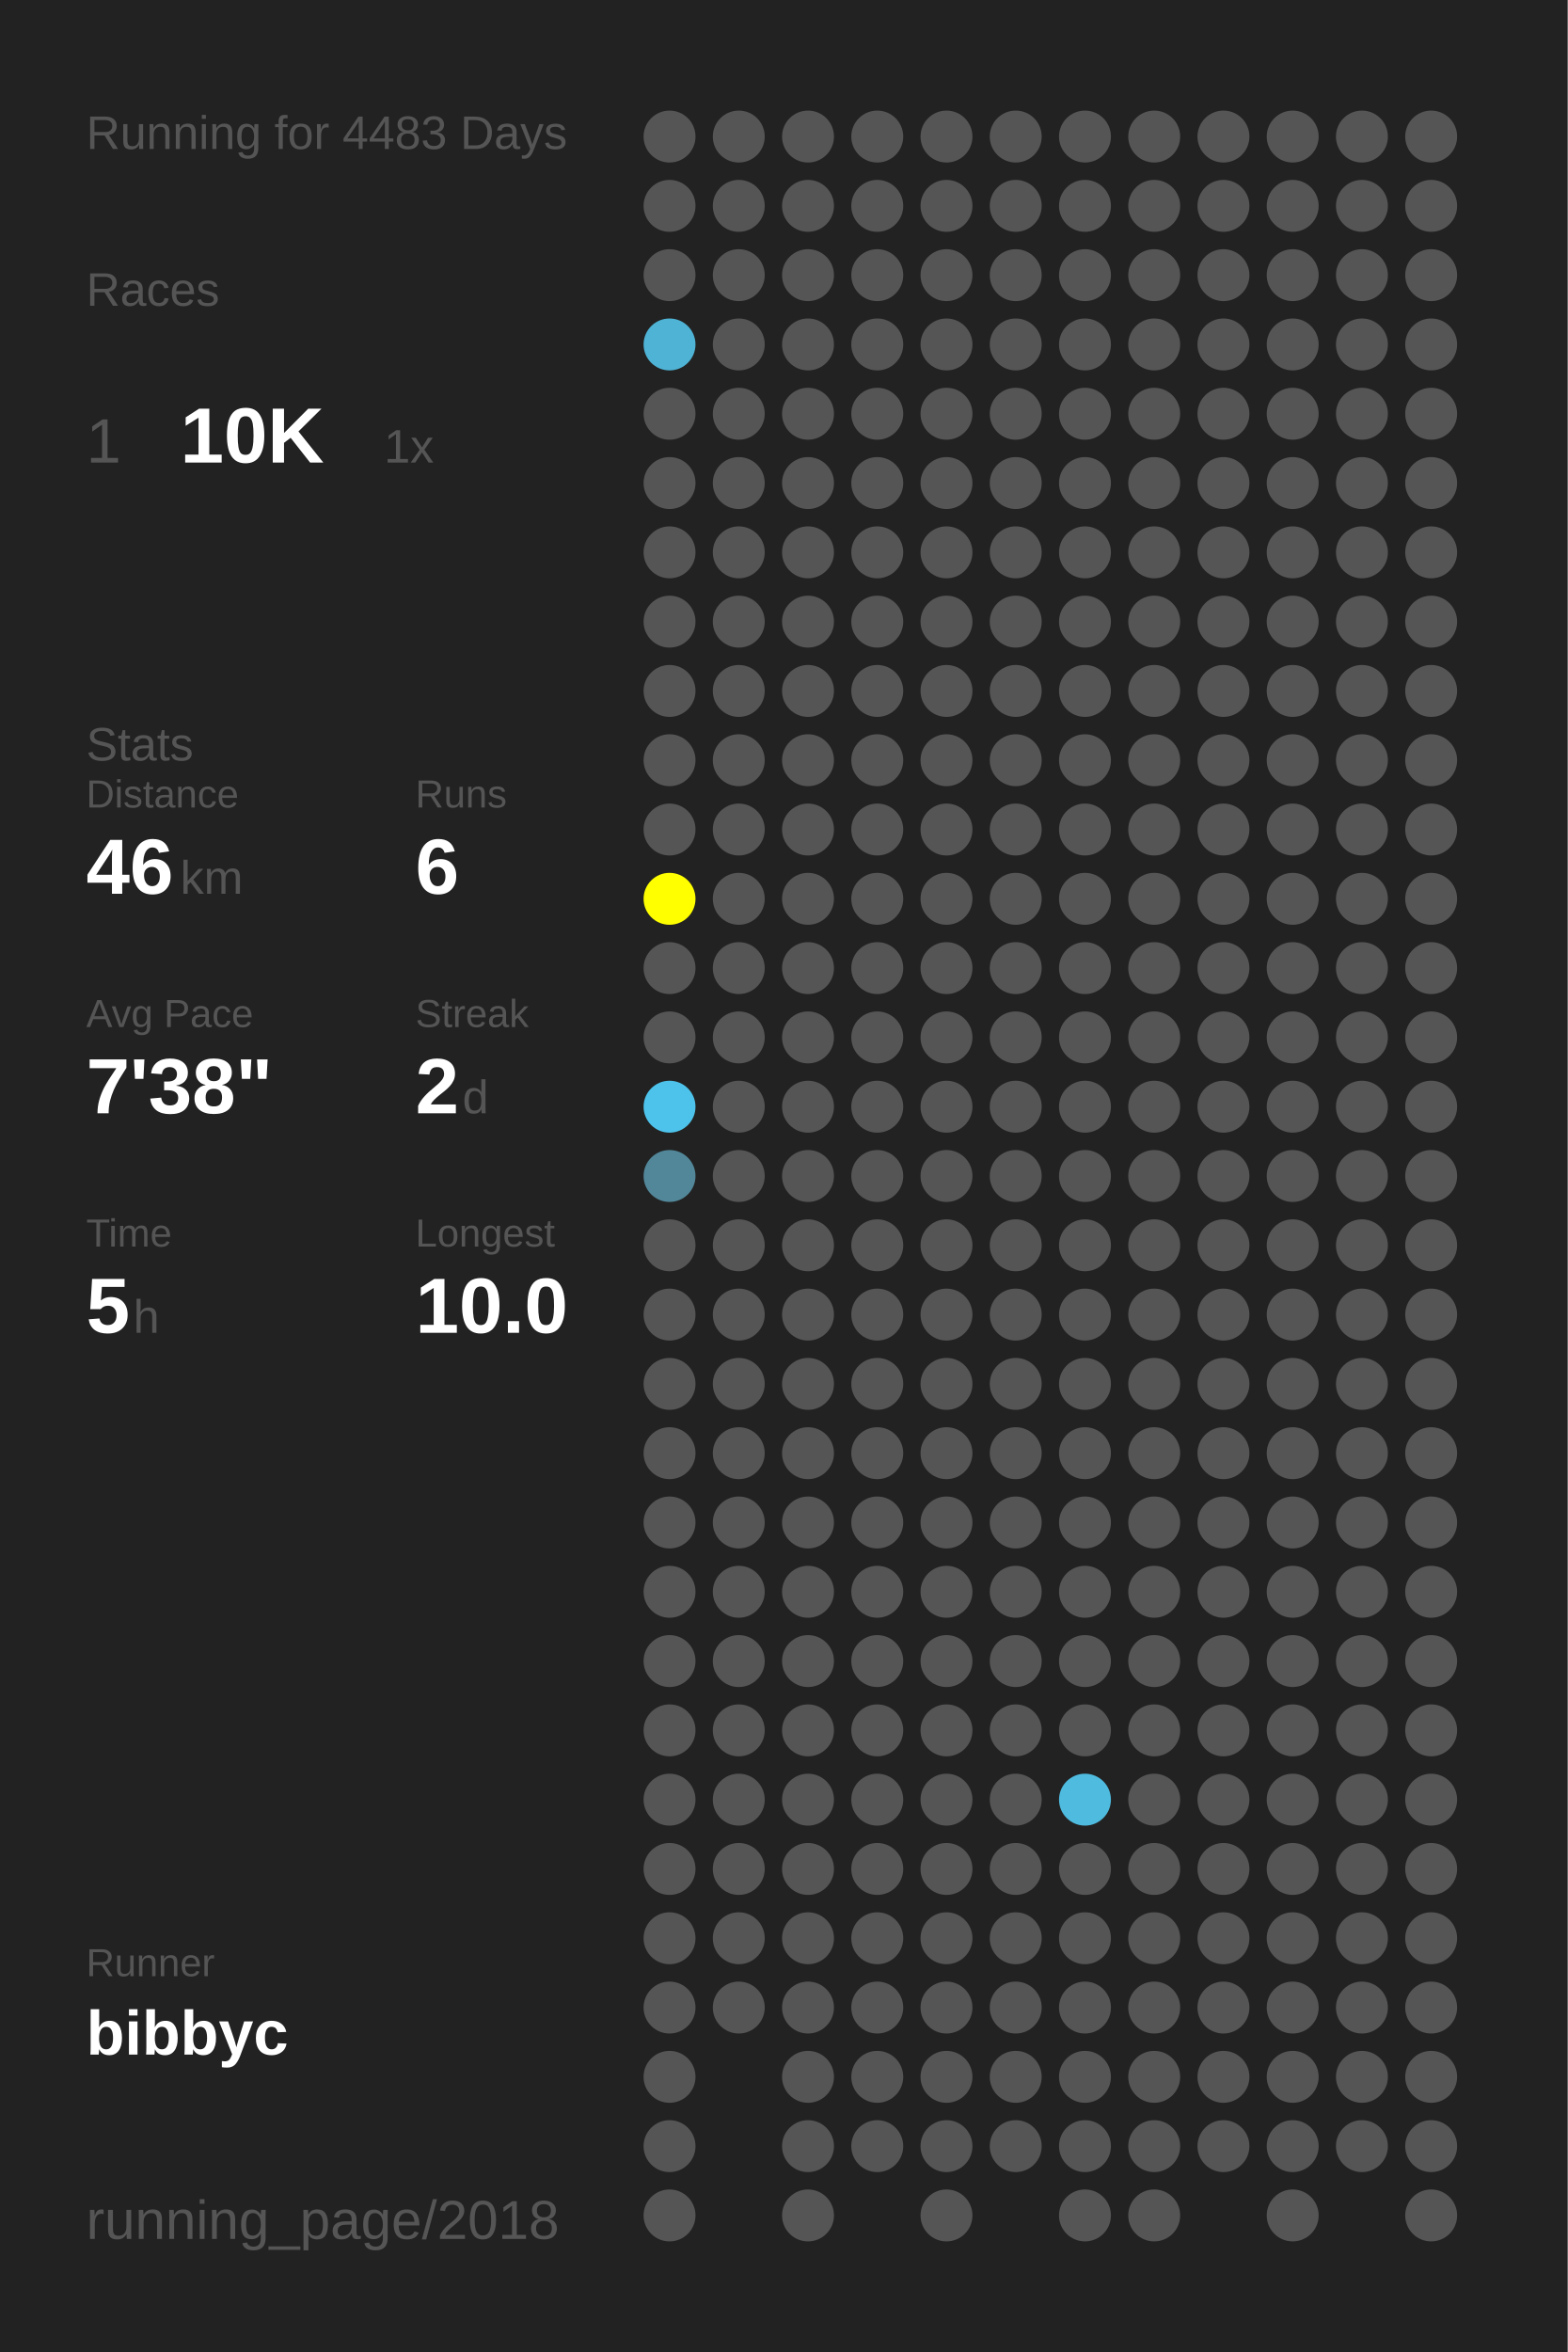
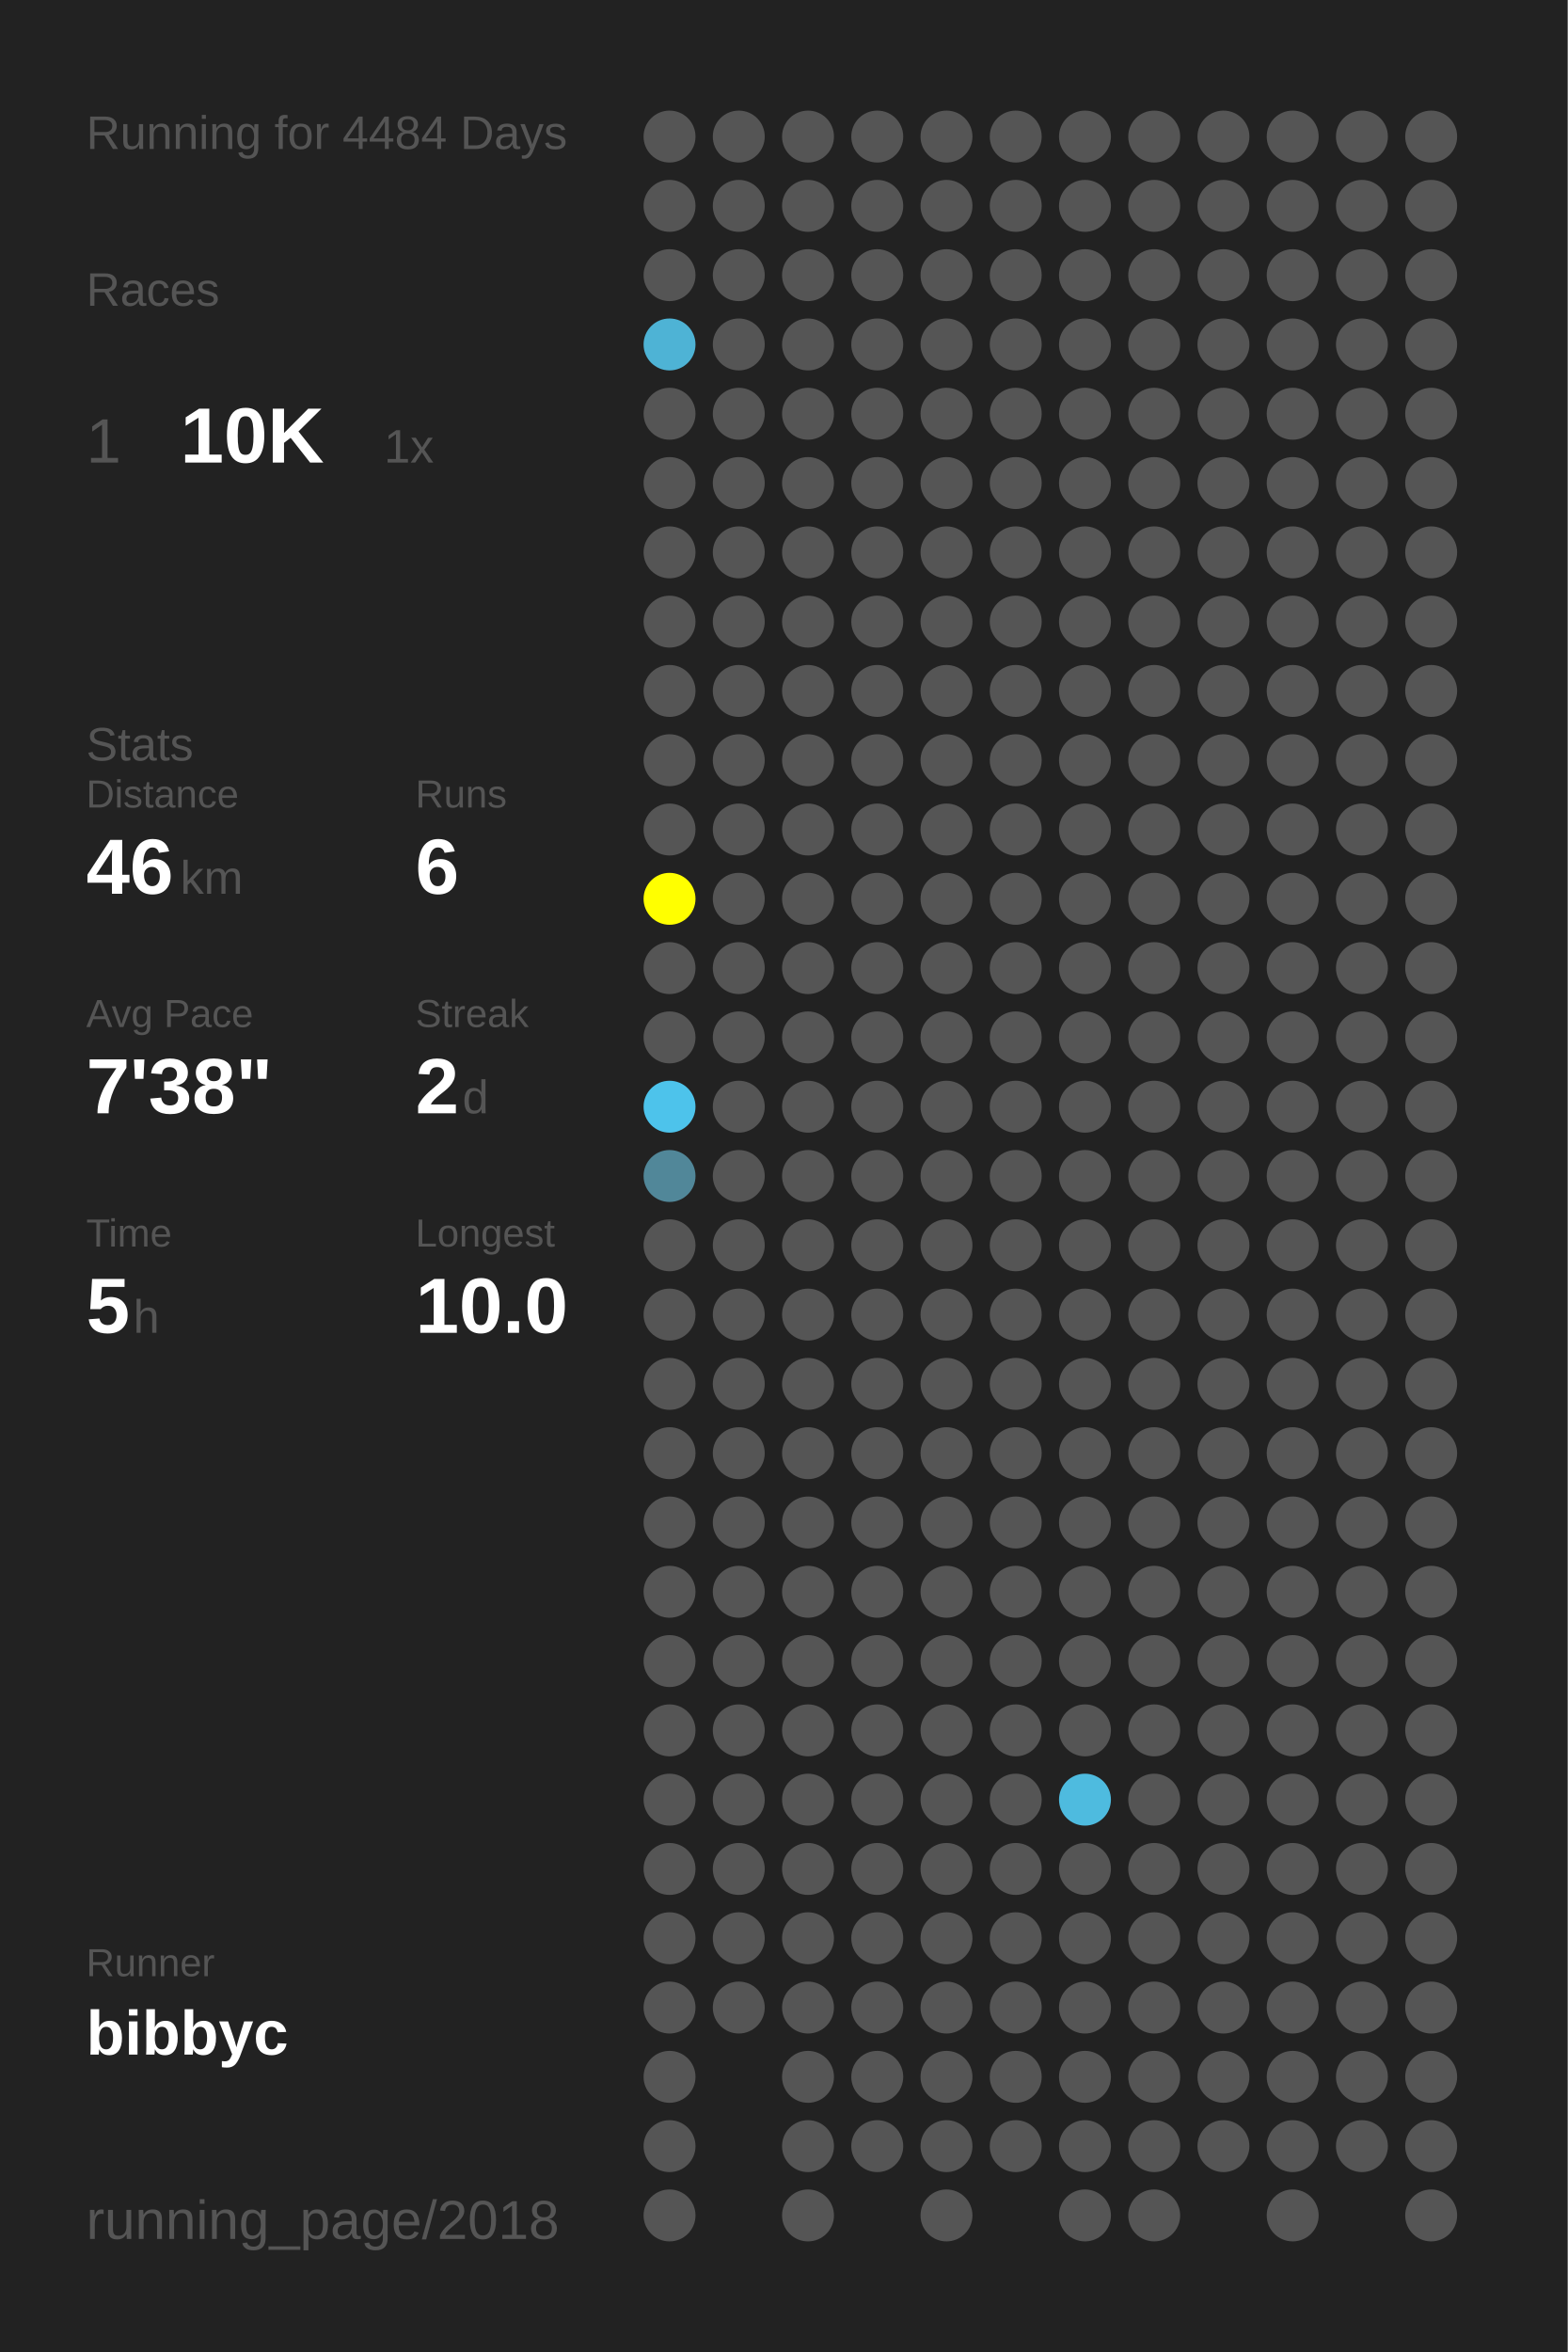
<svg xmlns="http://www.w3.org/2000/svg" baseProfile="full" height="300mm" version="1.1" viewBox="0,0,200,300" width="200mm">
  <defs />
  <rect fill="#222222" height="300" width="200" x="0" y="0" />
-   <text fill="#555555" style="font-size:6px; font-family:Arial;" x="11" y="19">Running for 4483 Days</text>
+   <text fill="#555555" style="font-size:6px; font-family:Arial;" x="11" y="19">Running for 4484 Days</text>
  <text fill="#555555" style="font-size:6px; font-family:Arial;" x="11" y="39">Races</text>
  <text fill="#555555" style="font-size:8px; font-family:Arial;" x="11" y="59">1</text>
  <text fill="#FFFFFF" style="font-size:10px; font-family:Arial; font-weight:bold;" x="23" y="59">10K</text>
  <text fill="#555555" style="font-size:6px; font-family:Arial;" x="49" y="59">1x</text>
  <text fill="#555555" style="font-size:6px; font-family:Arial;" x="11" y="97">Stats</text>
  <text fill="#555555" style="font-size:5px; font-family:Arial;" x="11" y="103">Distance</text>
  <text fill="#FFFFFF" style="font-size:10px; font-family:Arial; font-weight:bold;" x="11" y="114">46</text>
  <text fill="#555555" style="font-size:6px; font-family:Arial;" x="23" y="114">km</text>
  <text fill="#555555" style="font-size:5px; font-family:Arial;" x="53" y="103">Runs</text>
  <text fill="#FFFFFF" style="font-size:10px; font-family:Arial; font-weight:bold;" x="53" y="114">6</text>
  <text fill="#555555" style="font-size:5px; font-family:Arial;" x="11" y="131">Avg Pace</text>
  <text fill="#FFFFFF" style="font-size:10px; font-family:Arial; font-weight:bold;" x="11" y="142">7'38"</text>
  <text fill="#555555" style="font-size:5px; font-family:Arial;" x="53" y="131">Streak</text>
  <text fill="#FFFFFF" style="font-size:10px; font-family:Arial; font-weight:bold;" x="53" y="142">2</text>
  <text fill="#555555" style="font-size:6px; font-family:Arial;" x="59" y="142">d</text>
  <text fill="#555555" style="font-size:5px; font-family:Arial;" x="11" y="159">Time</text>
  <text fill="#FFFFFF" style="font-size:10px; font-family:Arial; font-weight:bold;" x="11" y="170">5</text>
  <text fill="#555555" style="font-size:6px; font-family:Arial;" x="17" y="170">h</text>
  <text fill="#555555" style="font-size:5px; font-family:Arial;" x="53" y="159">Longest</text>
  <text fill="#FFFFFF" style="font-size:10px; font-family:Arial; font-weight:bold;" x="53" y="170">10.0</text>
  <text fill="#555555" style="font-size:5px; font-family:Arial;" x="11" y="252.065">Runner</text>
  <text fill="#FFFFFF" style="font-size:8px; font-family:Arial; font-weight:bold;" x="11" y="262.065">bibbyc</text>
  <text fill="#555555" style="font-size:7px; font-family:Arial;" x="11" y="285.581">running_page/2018</text>
  <circle cx="85.417" cy="17.419" fill="#555555" r="3.312" />
  <circle cx="85.417" cy="26.258" fill="#555555" r="3.312" />
  <circle cx="85.417" cy="35.097" fill="#555555" r="3.312" />
  <circle cx="85.417" cy="43.935" fill="#4eb3d5" r="3.312" />
  <circle cx="85.417" cy="52.774" fill="#555555" r="3.312" />
  <circle cx="85.417" cy="61.613" fill="#555555" r="3.312" />
  <circle cx="85.417" cy="70.452" fill="#555555" r="3.312" />
  <circle cx="85.417" cy="79.29" fill="#555555" r="3.312" />
  <circle cx="85.417" cy="88.129" fill="#555555" r="3.312" />
  <circle cx="85.417" cy="96.968" fill="#555555" r="3.312" />
  <circle cx="85.417" cy="105.806" fill="#555555" r="3.312" />
  <circle cx="85.417" cy="114.645" fill="#FFFF00" r="3.312" />
  <circle cx="85.417" cy="123.484" fill="#555555" r="3.312" />
  <circle cx="85.417" cy="132.323" fill="#555555" r="3.312" />
  <circle cx="85.417" cy="141.161" fill="#4dc3eb" r="3.312" />
  <circle cx="85.417" cy="150" fill="#518799" r="3.312" />
  <circle cx="85.417" cy="158.839" fill="#555555" r="3.312" />
  <circle cx="85.417" cy="167.677" fill="#555555" r="3.312" />
  <circle cx="85.417" cy="176.516" fill="#555555" r="3.312" />
  <circle cx="85.417" cy="185.355" fill="#555555" r="3.312" />
  <circle cx="85.417" cy="194.194" fill="#555555" r="3.312" />
  <circle cx="85.417" cy="203.032" fill="#555555" r="3.312" />
  <circle cx="85.417" cy="211.871" fill="#555555" r="3.312" />
  <circle cx="85.417" cy="220.71" fill="#555555" r="3.312" />
  <circle cx="85.417" cy="229.548" fill="#555555" r="3.312" />
  <circle cx="85.417" cy="238.387" fill="#555555" r="3.312" />
  <circle cx="85.417" cy="247.226" fill="#555555" r="3.312" />
  <circle cx="85.417" cy="256.065" fill="#555555" r="3.312" />
  <circle cx="85.417" cy="264.903" fill="#555555" r="3.312" />
  <circle cx="85.417" cy="273.742" fill="#555555" r="3.312" />
  <circle cx="85.417" cy="282.581" fill="#555555" r="3.312" />
  <circle cx="94.25" cy="17.419" fill="#555555" r="3.312" />
  <circle cx="94.25" cy="26.258" fill="#555555" r="3.312" />
  <circle cx="94.25" cy="35.097" fill="#555555" r="3.312" />
  <circle cx="94.25" cy="43.935" fill="#555555" r="3.312" />
  <circle cx="94.25" cy="52.774" fill="#555555" r="3.312" />
  <circle cx="94.25" cy="61.613" fill="#555555" r="3.312" />
  <circle cx="94.25" cy="70.452" fill="#555555" r="3.312" />
  <circle cx="94.25" cy="79.29" fill="#555555" r="3.312" />
  <circle cx="94.25" cy="88.129" fill="#555555" r="3.312" />
  <circle cx="94.25" cy="96.968" fill="#555555" r="3.312" />
  <circle cx="94.25" cy="105.806" fill="#555555" r="3.312" />
  <circle cx="94.25" cy="114.645" fill="#555555" r="3.312" />
  <circle cx="94.25" cy="123.484" fill="#555555" r="3.312" />
  <circle cx="94.25" cy="132.323" fill="#555555" r="3.312" />
  <circle cx="94.25" cy="141.161" fill="#555555" r="3.312" />
  <circle cx="94.25" cy="150" fill="#555555" r="3.312" />
  <circle cx="94.25" cy="158.839" fill="#555555" r="3.312" />
  <circle cx="94.25" cy="167.677" fill="#555555" r="3.312" />
  <circle cx="94.25" cy="176.516" fill="#555555" r="3.312" />
  <circle cx="94.25" cy="185.355" fill="#555555" r="3.312" />
  <circle cx="94.25" cy="194.194" fill="#555555" r="3.312" />
  <circle cx="94.25" cy="203.032" fill="#555555" r="3.312" />
  <circle cx="94.25" cy="211.871" fill="#555555" r="3.312" />
  <circle cx="94.25" cy="220.71" fill="#555555" r="3.312" />
  <circle cx="94.25" cy="229.548" fill="#555555" r="3.312" />
  <circle cx="94.25" cy="238.387" fill="#555555" r="3.312" />
  <circle cx="94.25" cy="247.226" fill="#555555" r="3.312" />
  <circle cx="94.25" cy="256.065" fill="#555555" r="3.312" />
  <circle cx="103.083" cy="17.419" fill="#555555" r="3.312" />
  <circle cx="103.083" cy="26.258" fill="#555555" r="3.312" />
  <circle cx="103.083" cy="35.097" fill="#555555" r="3.312" />
  <circle cx="103.083" cy="43.935" fill="#555555" r="3.312" />
  <circle cx="103.083" cy="52.774" fill="#555555" r="3.312" />
  <circle cx="103.083" cy="61.613" fill="#555555" r="3.312" />
  <circle cx="103.083" cy="70.452" fill="#555555" r="3.312" />
  <circle cx="103.083" cy="79.29" fill="#555555" r="3.312" />
  <circle cx="103.083" cy="88.129" fill="#555555" r="3.312" />
  <circle cx="103.083" cy="96.968" fill="#555555" r="3.312" />
  <circle cx="103.083" cy="105.806" fill="#555555" r="3.312" />
  <circle cx="103.083" cy="114.645" fill="#555555" r="3.312" />
  <circle cx="103.083" cy="123.484" fill="#555555" r="3.312" />
  <circle cx="103.083" cy="132.323" fill="#555555" r="3.312" />
  <circle cx="103.083" cy="141.161" fill="#555555" r="3.312" />
  <circle cx="103.083" cy="150" fill="#555555" r="3.312" />
  <circle cx="103.083" cy="158.839" fill="#555555" r="3.312" />
  <circle cx="103.083" cy="167.677" fill="#555555" r="3.312" />
  <circle cx="103.083" cy="176.516" fill="#555555" r="3.312" />
  <circle cx="103.083" cy="185.355" fill="#555555" r="3.312" />
  <circle cx="103.083" cy="194.194" fill="#555555" r="3.312" />
  <circle cx="103.083" cy="203.032" fill="#555555" r="3.312" />
  <circle cx="103.083" cy="211.871" fill="#555555" r="3.312" />
  <circle cx="103.083" cy="220.71" fill="#555555" r="3.312" />
  <circle cx="103.083" cy="229.548" fill="#555555" r="3.312" />
  <circle cx="103.083" cy="238.387" fill="#555555" r="3.312" />
  <circle cx="103.083" cy="247.226" fill="#555555" r="3.312" />
  <circle cx="103.083" cy="256.065" fill="#555555" r="3.312" />
  <circle cx="103.083" cy="264.903" fill="#555555" r="3.312" />
  <circle cx="103.083" cy="273.742" fill="#555555" r="3.312" />
  <circle cx="103.083" cy="282.581" fill="#555555" r="3.312" />
  <circle cx="111.917" cy="17.419" fill="#555555" r="3.312" />
  <circle cx="111.917" cy="26.258" fill="#555555" r="3.312" />
  <circle cx="111.917" cy="35.097" fill="#555555" r="3.312" />
  <circle cx="111.917" cy="43.935" fill="#555555" r="3.312" />
  <circle cx="111.917" cy="52.774" fill="#555555" r="3.312" />
  <circle cx="111.917" cy="61.613" fill="#555555" r="3.312" />
  <circle cx="111.917" cy="70.452" fill="#555555" r="3.312" />
  <circle cx="111.917" cy="79.29" fill="#555555" r="3.312" />
  <circle cx="111.917" cy="88.129" fill="#555555" r="3.312" />
  <circle cx="111.917" cy="96.968" fill="#555555" r="3.312" />
  <circle cx="111.917" cy="105.806" fill="#555555" r="3.312" />
  <circle cx="111.917" cy="114.645" fill="#555555" r="3.312" />
  <circle cx="111.917" cy="123.484" fill="#555555" r="3.312" />
  <circle cx="111.917" cy="132.323" fill="#555555" r="3.312" />
  <circle cx="111.917" cy="141.161" fill="#555555" r="3.312" />
  <circle cx="111.917" cy="150" fill="#555555" r="3.312" />
  <circle cx="111.917" cy="158.839" fill="#555555" r="3.312" />
  <circle cx="111.917" cy="167.677" fill="#555555" r="3.312" />
  <circle cx="111.917" cy="176.516" fill="#555555" r="3.312" />
  <circle cx="111.917" cy="185.355" fill="#555555" r="3.312" />
  <circle cx="111.917" cy="194.194" fill="#555555" r="3.312" />
  <circle cx="111.917" cy="203.032" fill="#555555" r="3.312" />
  <circle cx="111.917" cy="211.871" fill="#555555" r="3.312" />
  <circle cx="111.917" cy="220.71" fill="#555555" r="3.312" />
  <circle cx="111.917" cy="229.548" fill="#555555" r="3.312" />
  <circle cx="111.917" cy="238.387" fill="#555555" r="3.312" />
  <circle cx="111.917" cy="247.226" fill="#555555" r="3.312" />
  <circle cx="111.917" cy="256.065" fill="#555555" r="3.312" />
  <circle cx="111.917" cy="264.903" fill="#555555" r="3.312" />
  <circle cx="111.917" cy="273.742" fill="#555555" r="3.312" />
  <circle cx="120.75" cy="17.419" fill="#555555" r="3.312" />
  <circle cx="120.75" cy="26.258" fill="#555555" r="3.312" />
  <circle cx="120.75" cy="35.097" fill="#555555" r="3.312" />
  <circle cx="120.75" cy="43.935" fill="#555555" r="3.312" />
  <circle cx="120.75" cy="52.774" fill="#555555" r="3.312" />
  <circle cx="120.75" cy="61.613" fill="#555555" r="3.312" />
  <circle cx="120.75" cy="70.452" fill="#555555" r="3.312" />
  <circle cx="120.75" cy="79.29" fill="#555555" r="3.312" />
  <circle cx="120.75" cy="88.129" fill="#555555" r="3.312" />
  <circle cx="120.75" cy="96.968" fill="#555555" r="3.312" />
  <circle cx="120.75" cy="105.806" fill="#555555" r="3.312" />
  <circle cx="120.75" cy="114.645" fill="#555555" r="3.312" />
  <circle cx="120.75" cy="123.484" fill="#555555" r="3.312" />
  <circle cx="120.75" cy="132.323" fill="#555555" r="3.312" />
  <circle cx="120.75" cy="141.161" fill="#555555" r="3.312" />
  <circle cx="120.75" cy="150" fill="#555555" r="3.312" />
  <circle cx="120.75" cy="158.839" fill="#555555" r="3.312" />
  <circle cx="120.75" cy="167.677" fill="#555555" r="3.312" />
  <circle cx="120.75" cy="176.516" fill="#555555" r="3.312" />
  <circle cx="120.75" cy="185.355" fill="#555555" r="3.312" />
  <circle cx="120.75" cy="194.194" fill="#555555" r="3.312" />
  <circle cx="120.75" cy="203.032" fill="#555555" r="3.312" />
  <circle cx="120.75" cy="211.871" fill="#555555" r="3.312" />
  <circle cx="120.75" cy="220.71" fill="#555555" r="3.312" />
  <circle cx="120.75" cy="229.548" fill="#555555" r="3.312" />
  <circle cx="120.75" cy="238.387" fill="#555555" r="3.312" />
  <circle cx="120.75" cy="247.226" fill="#555555" r="3.312" />
  <circle cx="120.75" cy="256.065" fill="#555555" r="3.312" />
  <circle cx="120.75" cy="264.903" fill="#555555" r="3.312" />
  <circle cx="120.75" cy="273.742" fill="#555555" r="3.312" />
  <circle cx="120.75" cy="282.581" fill="#555555" r="3.312" />
  <circle cx="129.583" cy="17.419" fill="#555555" r="3.312" />
  <circle cx="129.583" cy="26.258" fill="#555555" r="3.312" />
  <circle cx="129.583" cy="35.097" fill="#555555" r="3.312" />
  <circle cx="129.583" cy="43.935" fill="#555555" r="3.312" />
  <circle cx="129.583" cy="52.774" fill="#555555" r="3.312" />
  <circle cx="129.583" cy="61.613" fill="#555555" r="3.312" />
  <circle cx="129.583" cy="70.452" fill="#555555" r="3.312" />
  <circle cx="129.583" cy="79.29" fill="#555555" r="3.312" />
  <circle cx="129.583" cy="88.129" fill="#555555" r="3.312" />
  <circle cx="129.583" cy="96.968" fill="#555555" r="3.312" />
  <circle cx="129.583" cy="105.806" fill="#555555" r="3.312" />
  <circle cx="129.583" cy="114.645" fill="#555555" r="3.312" />
  <circle cx="129.583" cy="123.484" fill="#555555" r="3.312" />
  <circle cx="129.583" cy="132.323" fill="#555555" r="3.312" />
  <circle cx="129.583" cy="141.161" fill="#555555" r="3.312" />
  <circle cx="129.583" cy="150" fill="#555555" r="3.312" />
  <circle cx="129.583" cy="158.839" fill="#555555" r="3.312" />
  <circle cx="129.583" cy="167.677" fill="#555555" r="3.312" />
  <circle cx="129.583" cy="176.516" fill="#555555" r="3.312" />
  <circle cx="129.583" cy="185.355" fill="#555555" r="3.312" />
  <circle cx="129.583" cy="194.194" fill="#555555" r="3.312" />
  <circle cx="129.583" cy="203.032" fill="#555555" r="3.312" />
  <circle cx="129.583" cy="211.871" fill="#555555" r="3.312" />
  <circle cx="129.583" cy="220.71" fill="#555555" r="3.312" />
  <circle cx="129.583" cy="229.548" fill="#555555" r="3.312" />
  <circle cx="129.583" cy="238.387" fill="#555555" r="3.312" />
  <circle cx="129.583" cy="247.226" fill="#555555" r="3.312" />
  <circle cx="129.583" cy="256.065" fill="#555555" r="3.312" />
  <circle cx="129.583" cy="264.903" fill="#555555" r="3.312" />
  <circle cx="129.583" cy="273.742" fill="#555555" r="3.312" />
  <circle cx="138.417" cy="17.419" fill="#555555" r="3.312" />
  <circle cx="138.417" cy="26.258" fill="#555555" r="3.312" />
  <circle cx="138.417" cy="35.097" fill="#555555" r="3.312" />
  <circle cx="138.417" cy="43.935" fill="#555555" r="3.312" />
  <circle cx="138.417" cy="52.774" fill="#555555" r="3.312" />
  <circle cx="138.417" cy="61.613" fill="#555555" r="3.312" />
  <circle cx="138.417" cy="70.452" fill="#555555" r="3.312" />
  <circle cx="138.417" cy="79.29" fill="#555555" r="3.312" />
  <circle cx="138.417" cy="88.129" fill="#555555" r="3.312" />
  <circle cx="138.417" cy="96.968" fill="#555555" r="3.312" />
  <circle cx="138.417" cy="105.806" fill="#555555" r="3.312" />
  <circle cx="138.417" cy="114.645" fill="#555555" r="3.312" />
  <circle cx="138.417" cy="123.484" fill="#555555" r="3.312" />
  <circle cx="138.417" cy="132.323" fill="#555555" r="3.312" />
  <circle cx="138.417" cy="141.161" fill="#555555" r="3.312" />
  <circle cx="138.417" cy="150" fill="#555555" r="3.312" />
  <circle cx="138.417" cy="158.839" fill="#555555" r="3.312" />
  <circle cx="138.417" cy="167.677" fill="#555555" r="3.312" />
  <circle cx="138.417" cy="176.516" fill="#555555" r="3.312" />
  <circle cx="138.417" cy="185.355" fill="#555555" r="3.312" />
  <circle cx="138.417" cy="194.194" fill="#555555" r="3.312" />
  <circle cx="138.417" cy="203.032" fill="#555555" r="3.312" />
  <circle cx="138.417" cy="211.871" fill="#555555" r="3.312" />
  <circle cx="138.417" cy="220.71" fill="#555555" r="3.312" />
  <circle cx="138.417" cy="229.548" fill="#4ebbdf" r="3.312" />
  <circle cx="138.417" cy="238.387" fill="#555555" r="3.312" />
  <circle cx="138.417" cy="247.226" fill="#555555" r="3.312" />
  <circle cx="138.417" cy="256.065" fill="#555555" r="3.312" />
  <circle cx="138.417" cy="264.903" fill="#555555" r="3.312" />
  <circle cx="138.417" cy="273.742" fill="#555555" r="3.312" />
  <circle cx="138.417" cy="282.581" fill="#555555" r="3.312" />
  <circle cx="147.25" cy="17.419" fill="#555555" r="3.312" />
  <circle cx="147.25" cy="26.258" fill="#555555" r="3.312" />
  <circle cx="147.25" cy="35.097" fill="#555555" r="3.312" />
  <circle cx="147.25" cy="43.935" fill="#555555" r="3.312" />
  <circle cx="147.25" cy="52.774" fill="#555555" r="3.312" />
  <circle cx="147.25" cy="61.613" fill="#555555" r="3.312" />
  <circle cx="147.25" cy="70.452" fill="#555555" r="3.312" />
  <circle cx="147.25" cy="79.29" fill="#555555" r="3.312" />
  <circle cx="147.25" cy="88.129" fill="#555555" r="3.312" />
  <circle cx="147.25" cy="96.968" fill="#555555" r="3.312" />
  <circle cx="147.25" cy="105.806" fill="#555555" r="3.312" />
  <circle cx="147.25" cy="114.645" fill="#555555" r="3.312" />
  <circle cx="147.25" cy="123.484" fill="#555555" r="3.312" />
  <circle cx="147.25" cy="132.323" fill="#555555" r="3.312" />
  <circle cx="147.25" cy="141.161" fill="#555555" r="3.312" />
  <circle cx="147.25" cy="150" fill="#555555" r="3.312" />
  <circle cx="147.25" cy="158.839" fill="#555555" r="3.312" />
  <circle cx="147.25" cy="167.677" fill="#555555" r="3.312" />
  <circle cx="147.25" cy="176.516" fill="#555555" r="3.312" />
  <circle cx="147.25" cy="185.355" fill="#555555" r="3.312" />
  <circle cx="147.25" cy="194.194" fill="#555555" r="3.312" />
  <circle cx="147.25" cy="203.032" fill="#555555" r="3.312" />
  <circle cx="147.25" cy="211.871" fill="#555555" r="3.312" />
  <circle cx="147.25" cy="220.71" fill="#555555" r="3.312" />
  <circle cx="147.25" cy="229.548" fill="#555555" r="3.312" />
  <circle cx="147.25" cy="238.387" fill="#555555" r="3.312" />
  <circle cx="147.25" cy="247.226" fill="#555555" r="3.312" />
  <circle cx="147.25" cy="256.065" fill="#555555" r="3.312" />
  <circle cx="147.25" cy="264.903" fill="#555555" r="3.312" />
  <circle cx="147.25" cy="273.742" fill="#555555" r="3.312" />
  <circle cx="147.25" cy="282.581" fill="#555555" r="3.312" />
  <circle cx="156.083" cy="17.419" fill="#555555" r="3.312" />
  <circle cx="156.083" cy="26.258" fill="#555555" r="3.312" />
  <circle cx="156.083" cy="35.097" fill="#555555" r="3.312" />
  <circle cx="156.083" cy="43.935" fill="#555555" r="3.312" />
  <circle cx="156.083" cy="52.774" fill="#555555" r="3.312" />
  <circle cx="156.083" cy="61.613" fill="#555555" r="3.312" />
  <circle cx="156.083" cy="70.452" fill="#555555" r="3.312" />
  <circle cx="156.083" cy="79.29" fill="#555555" r="3.312" />
  <circle cx="156.083" cy="88.129" fill="#555555" r="3.312" />
  <circle cx="156.083" cy="96.968" fill="#555555" r="3.312" />
  <circle cx="156.083" cy="105.806" fill="#555555" r="3.312" />
  <circle cx="156.083" cy="114.645" fill="#555555" r="3.312" />
  <circle cx="156.083" cy="123.484" fill="#555555" r="3.312" />
  <circle cx="156.083" cy="132.323" fill="#555555" r="3.312" />
  <circle cx="156.083" cy="141.161" fill="#555555" r="3.312" />
  <circle cx="156.083" cy="150" fill="#555555" r="3.312" />
  <circle cx="156.083" cy="158.839" fill="#555555" r="3.312" />
  <circle cx="156.083" cy="167.677" fill="#555555" r="3.312" />
  <circle cx="156.083" cy="176.516" fill="#555555" r="3.312" />
  <circle cx="156.083" cy="185.355" fill="#555555" r="3.312" />
  <circle cx="156.083" cy="194.194" fill="#555555" r="3.312" />
  <circle cx="156.083" cy="203.032" fill="#555555" r="3.312" />
  <circle cx="156.083" cy="211.871" fill="#555555" r="3.312" />
  <circle cx="156.083" cy="220.71" fill="#555555" r="3.312" />
  <circle cx="156.083" cy="229.548" fill="#555555" r="3.312" />
  <circle cx="156.083" cy="238.387" fill="#555555" r="3.312" />
  <circle cx="156.083" cy="247.226" fill="#555555" r="3.312" />
  <circle cx="156.083" cy="256.065" fill="#555555" r="3.312" />
  <circle cx="156.083" cy="264.903" fill="#555555" r="3.312" />
  <circle cx="156.083" cy="273.742" fill="#555555" r="3.312" />
  <circle cx="164.917" cy="17.419" fill="#555555" r="3.312" />
  <circle cx="164.917" cy="26.258" fill="#555555" r="3.312" />
  <circle cx="164.917" cy="35.097" fill="#555555" r="3.312" />
  <circle cx="164.917" cy="43.935" fill="#555555" r="3.312" />
  <circle cx="164.917" cy="52.774" fill="#555555" r="3.312" />
  <circle cx="164.917" cy="61.613" fill="#555555" r="3.312" />
  <circle cx="164.917" cy="70.452" fill="#555555" r="3.312" />
  <circle cx="164.917" cy="79.29" fill="#555555" r="3.312" />
  <circle cx="164.917" cy="88.129" fill="#555555" r="3.312" />
  <circle cx="164.917" cy="96.968" fill="#555555" r="3.312" />
  <circle cx="164.917" cy="105.806" fill="#555555" r="3.312" />
  <circle cx="164.917" cy="114.645" fill="#555555" r="3.312" />
  <circle cx="164.917" cy="123.484" fill="#555555" r="3.312" />
  <circle cx="164.917" cy="132.323" fill="#555555" r="3.312" />
  <circle cx="164.917" cy="141.161" fill="#555555" r="3.312" />
  <circle cx="164.917" cy="150" fill="#555555" r="3.312" />
  <circle cx="164.917" cy="158.839" fill="#555555" r="3.312" />
  <circle cx="164.917" cy="167.677" fill="#555555" r="3.312" />
  <circle cx="164.917" cy="176.516" fill="#555555" r="3.312" />
  <circle cx="164.917" cy="185.355" fill="#555555" r="3.312" />
  <circle cx="164.917" cy="194.194" fill="#555555" r="3.312" />
  <circle cx="164.917" cy="203.032" fill="#555555" r="3.312" />
  <circle cx="164.917" cy="211.871" fill="#555555" r="3.312" />
  <circle cx="164.917" cy="220.71" fill="#555555" r="3.312" />
  <circle cx="164.917" cy="229.548" fill="#555555" r="3.312" />
  <circle cx="164.917" cy="238.387" fill="#555555" r="3.312" />
  <circle cx="164.917" cy="247.226" fill="#555555" r="3.312" />
  <circle cx="164.917" cy="256.065" fill="#555555" r="3.312" />
  <circle cx="164.917" cy="264.903" fill="#555555" r="3.312" />
  <circle cx="164.917" cy="273.742" fill="#555555" r="3.312" />
  <circle cx="164.917" cy="282.581" fill="#555555" r="3.312" />
  <circle cx="173.75" cy="17.419" fill="#555555" r="3.312" />
  <circle cx="173.75" cy="26.258" fill="#555555" r="3.312" />
  <circle cx="173.75" cy="35.097" fill="#555555" r="3.312" />
  <circle cx="173.75" cy="43.935" fill="#555555" r="3.312" />
  <circle cx="173.75" cy="52.774" fill="#555555" r="3.312" />
  <circle cx="173.75" cy="61.613" fill="#555555" r="3.312" />
  <circle cx="173.75" cy="70.452" fill="#555555" r="3.312" />
  <circle cx="173.75" cy="79.29" fill="#555555" r="3.312" />
  <circle cx="173.75" cy="88.129" fill="#555555" r="3.312" />
  <circle cx="173.75" cy="96.968" fill="#555555" r="3.312" />
  <circle cx="173.75" cy="105.806" fill="#555555" r="3.312" />
  <circle cx="173.75" cy="114.645" fill="#555555" r="3.312" />
  <circle cx="173.75" cy="123.484" fill="#555555" r="3.312" />
  <circle cx="173.75" cy="132.323" fill="#555555" r="3.312" />
  <circle cx="173.75" cy="141.161" fill="#555555" r="3.312" />
  <circle cx="173.75" cy="150" fill="#555555" r="3.312" />
  <circle cx="173.75" cy="158.839" fill="#555555" r="3.312" />
  <circle cx="173.75" cy="167.677" fill="#555555" r="3.312" />
  <circle cx="173.75" cy="176.516" fill="#555555" r="3.312" />
  <circle cx="173.75" cy="185.355" fill="#555555" r="3.312" />
  <circle cx="173.75" cy="194.194" fill="#555555" r="3.312" />
  <circle cx="173.75" cy="203.032" fill="#555555" r="3.312" />
  <circle cx="173.75" cy="211.871" fill="#555555" r="3.312" />
  <circle cx="173.75" cy="220.71" fill="#555555" r="3.312" />
  <circle cx="173.75" cy="229.548" fill="#555555" r="3.312" />
  <circle cx="173.75" cy="238.387" fill="#555555" r="3.312" />
  <circle cx="173.75" cy="247.226" fill="#555555" r="3.312" />
  <circle cx="173.75" cy="256.065" fill="#555555" r="3.312" />
  <circle cx="173.75" cy="264.903" fill="#555555" r="3.312" />
  <circle cx="173.75" cy="273.742" fill="#555555" r="3.312" />
  <circle cx="182.583" cy="17.419" fill="#555555" r="3.312" />
  <circle cx="182.583" cy="26.258" fill="#555555" r="3.312" />
  <circle cx="182.583" cy="35.097" fill="#555555" r="3.312" />
  <circle cx="182.583" cy="43.935" fill="#555555" r="3.312" />
  <circle cx="182.583" cy="52.774" fill="#555555" r="3.312" />
  <circle cx="182.583" cy="61.613" fill="#555555" r="3.312" />
  <circle cx="182.583" cy="70.452" fill="#555555" r="3.312" />
  <circle cx="182.583" cy="79.29" fill="#555555" r="3.312" />
  <circle cx="182.583" cy="88.129" fill="#555555" r="3.312" />
  <circle cx="182.583" cy="96.968" fill="#555555" r="3.312" />
  <circle cx="182.583" cy="105.806" fill="#555555" r="3.312" />
  <circle cx="182.583" cy="114.645" fill="#555555" r="3.312" />
  <circle cx="182.583" cy="123.484" fill="#555555" r="3.312" />
  <circle cx="182.583" cy="132.323" fill="#555555" r="3.312" />
  <circle cx="182.583" cy="141.161" fill="#555555" r="3.312" />
  <circle cx="182.583" cy="150" fill="#555555" r="3.312" />
  <circle cx="182.583" cy="158.839" fill="#555555" r="3.312" />
  <circle cx="182.583" cy="167.677" fill="#555555" r="3.312" />
  <circle cx="182.583" cy="176.516" fill="#555555" r="3.312" />
  <circle cx="182.583" cy="185.355" fill="#555555" r="3.312" />
  <circle cx="182.583" cy="194.194" fill="#555555" r="3.312" />
  <circle cx="182.583" cy="203.032" fill="#555555" r="3.312" />
  <circle cx="182.583" cy="211.871" fill="#555555" r="3.312" />
  <circle cx="182.583" cy="220.71" fill="#555555" r="3.312" />
  <circle cx="182.583" cy="229.548" fill="#555555" r="3.312" />
  <circle cx="182.583" cy="238.387" fill="#555555" r="3.312" />
  <circle cx="182.583" cy="247.226" fill="#555555" r="3.312" />
  <circle cx="182.583" cy="256.065" fill="#555555" r="3.312" />
  <circle cx="182.583" cy="264.903" fill="#555555" r="3.312" />
  <circle cx="182.583" cy="273.742" fill="#555555" r="3.312" />
  <circle cx="182.583" cy="282.581" fill="#555555" r="3.312" />
</svg>
